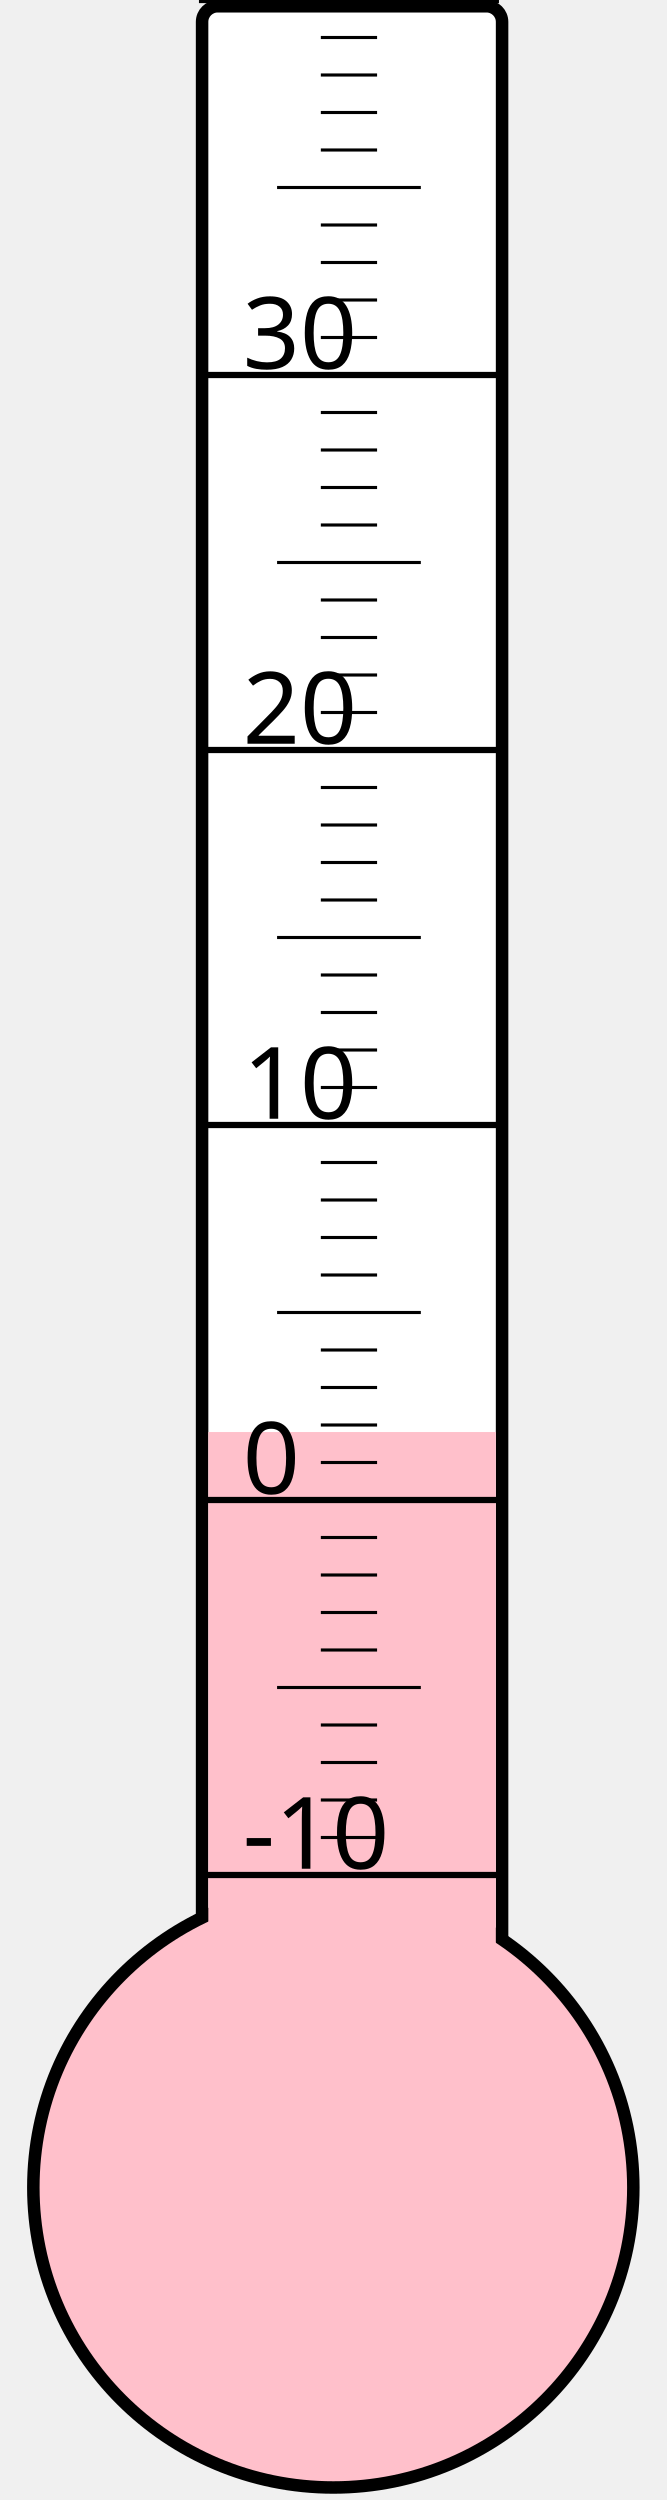
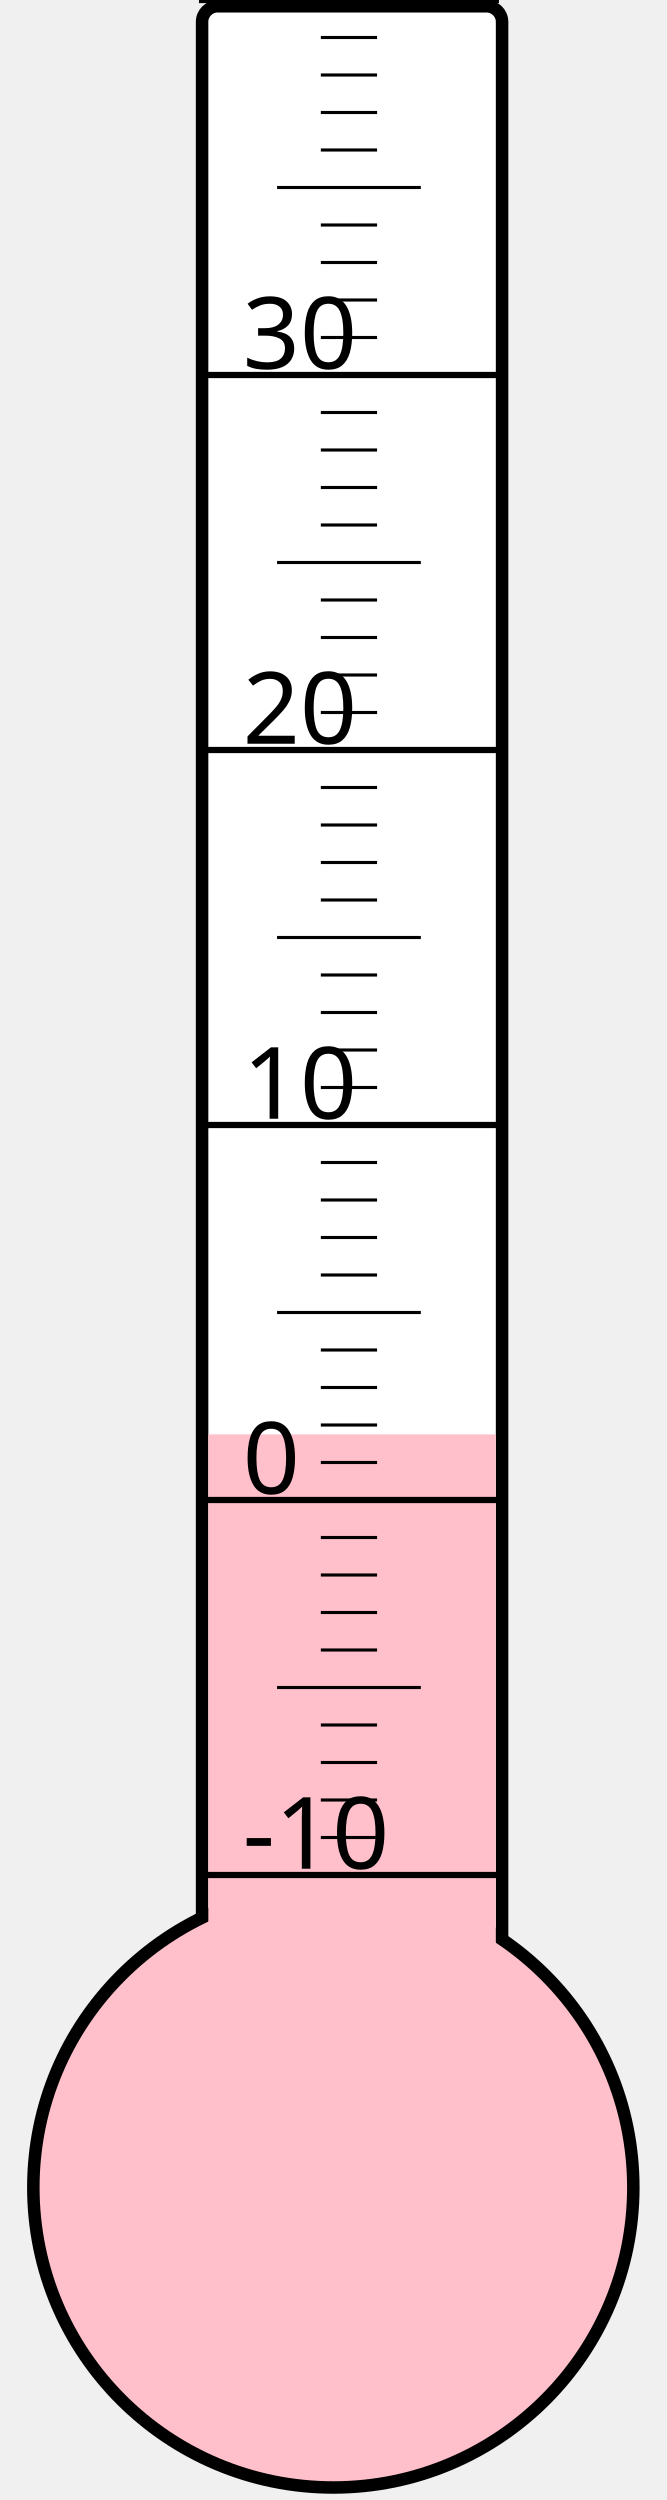
<svg xmlns="http://www.w3.org/2000/svg" width="40px" height="150px" viewBox="0 0 200 800">
  <rect width="200" height="800" x="0" y="0" style="fill: #ffffeb; fill-opacity: 0;" />
  <rect width="96" height="680" x="58" y="2" rx="5" ry="5" style="fill: white; fill-opacity: 1; stroke: black; stroke-width: 4;" />
  <circle cx="100" cy="700" r="96" style="fill: pink; stroke: black; stroke-width: 4;" />
-   <rect width="92" height="241.75" x="60" y="458.25" style="fill: pink; fill-opacity: 1; stroke-width: 0;" />
+   <rect width="92" height="241.0" x="60" y="459.0" style="fill: pink; fill-opacity: 1; stroke-width: 0;" />
  <text x="71" y="598" style="font-family: sans-serif; font-size: 24pt;">-10</text>
  <text x="71" y="478" style="font-family: sans-serif; font-size: 24pt;">0</text>
  <text x="71" y="358" style="font-family: sans-serif; font-size: 24pt;">10</text>
  <text x="71" y="238" style="font-family: sans-serif; font-size: 24pt;">20</text>
  <text x="71" y="118" style="font-family: sans-serif; font-size: 24pt;">30</text>
  <g style="stroke: black;">
    <line x1="57" y1="600" x2="153" y2="600" style="stroke-width: 2;" />
    <line x1="96" y1="588" x2="114" y2="588" style="stroke-width: 1;" />
    <line x1="96" y1="576" x2="114" y2="576" style="stroke-width: 1;" />
    <line x1="96" y1="564" x2="114" y2="564" style="stroke-width: 1;" />
    <line x1="96" y1="552" x2="114" y2="552" style="stroke-width: 1;" />
    <line x1="82" y1="540" x2="128" y2="540" style="stroke-width: 1;" />
    <line x1="96" y1="528" x2="114" y2="528" style="stroke-width: 1;" />
    <line x1="96" y1="516" x2="114" y2="516" style="stroke-width: 1;" />
    <line x1="96" y1="504" x2="114" y2="504" style="stroke-width: 1;" />
    <line x1="96" y1="492" x2="114" y2="492" style="stroke-width: 1;" />
    <line x1="57" y1="480" x2="153" y2="480" style="stroke-width: 2;" />
    <line x1="96" y1="468" x2="114" y2="468" style="stroke-width: 1;" />
    <line x1="96" y1="456" x2="114" y2="456" style="stroke-width: 1;" />
    <line x1="96" y1="444" x2="114" y2="444" style="stroke-width: 1;" />
    <line x1="96" y1="432" x2="114" y2="432" style="stroke-width: 1;" />
    <line x1="82" y1="420" x2="128" y2="420" style="stroke-width: 1;" />
    <line x1="96" y1="408" x2="114" y2="408" style="stroke-width: 1;" />
    <line x1="96" y1="396" x2="114" y2="396" style="stroke-width: 1;" />
    <line x1="96" y1="384" x2="114" y2="384" style="stroke-width: 1;" />
    <line x1="96" y1="372" x2="114" y2="372" style="stroke-width: 1;" />
    <line x1="57" y1="360" x2="153" y2="360" style="stroke-width: 2;" />
    <line x1="96" y1="348" x2="114" y2="348" style="stroke-width: 1;" />
    <line x1="96" y1="336" x2="114" y2="336" style="stroke-width: 1;" />
    <line x1="96" y1="324" x2="114" y2="324" style="stroke-width: 1;" />
    <line x1="96" y1="312" x2="114" y2="312" style="stroke-width: 1;" />
    <line x1="82" y1="300" x2="128" y2="300" style="stroke-width: 1;" />
    <line x1="96" y1="288" x2="114" y2="288" style="stroke-width: 1;" />
    <line x1="96" y1="276" x2="114" y2="276" style="stroke-width: 1;" />
    <line x1="96" y1="264" x2="114" y2="264" style="stroke-width: 1;" />
    <line x1="96" y1="252" x2="114" y2="252" style="stroke-width: 1;" />
    <line x1="57" y1="240" x2="153" y2="240" style="stroke-width: 2;" />
    <line x1="96" y1="228" x2="114" y2="228" style="stroke-width: 1;" />
    <line x1="96" y1="216" x2="114" y2="216" style="stroke-width: 1;" />
    <line x1="96" y1="204" x2="114" y2="204" style="stroke-width: 1;" />
    <line x1="96" y1="192" x2="114" y2="192" style="stroke-width: 1;" />
    <line x1="82" y1="180" x2="128" y2="180" style="stroke-width: 1;" />
    <line x1="96" y1="168" x2="114" y2="168" style="stroke-width: 1;" />
    <line x1="96" y1="156" x2="114" y2="156" style="stroke-width: 1;" />
    <line x1="96" y1="144" x2="114" y2="144" style="stroke-width: 1;" />
    <line x1="96" y1="132" x2="114" y2="132" style="stroke-width: 1;" />
    <line x1="57" y1="120" x2="153" y2="120" style="stroke-width: 2;" />
    <line x1="96" y1="108" x2="114" y2="108" style="stroke-width: 1;" />
    <line x1="96" y1="96" x2="114" y2="96" style="stroke-width: 1;" />
    <line x1="96" y1="84" x2="114" y2="84" style="stroke-width: 1;" />
    <line x1="96" y1="72" x2="114" y2="72" style="stroke-width: 1;" />
    <line x1="82" y1="60" x2="128" y2="60" style="stroke-width: 1;" />
    <line x1="96" y1="48" x2="114" y2="48" style="stroke-width: 1;" />
    <line x1="96" y1="36" x2="114" y2="36" style="stroke-width: 1;" />
    <line x1="96" y1="24" x2="114" y2="24" style="stroke-width: 1;" />
    <line x1="96" y1="12" x2="114" y2="12" style="stroke-width: 1;" />
    <line x1="57" y1="0" x2="153" y2="0" style="stroke-width: 2;" />
  </g>
</svg>
